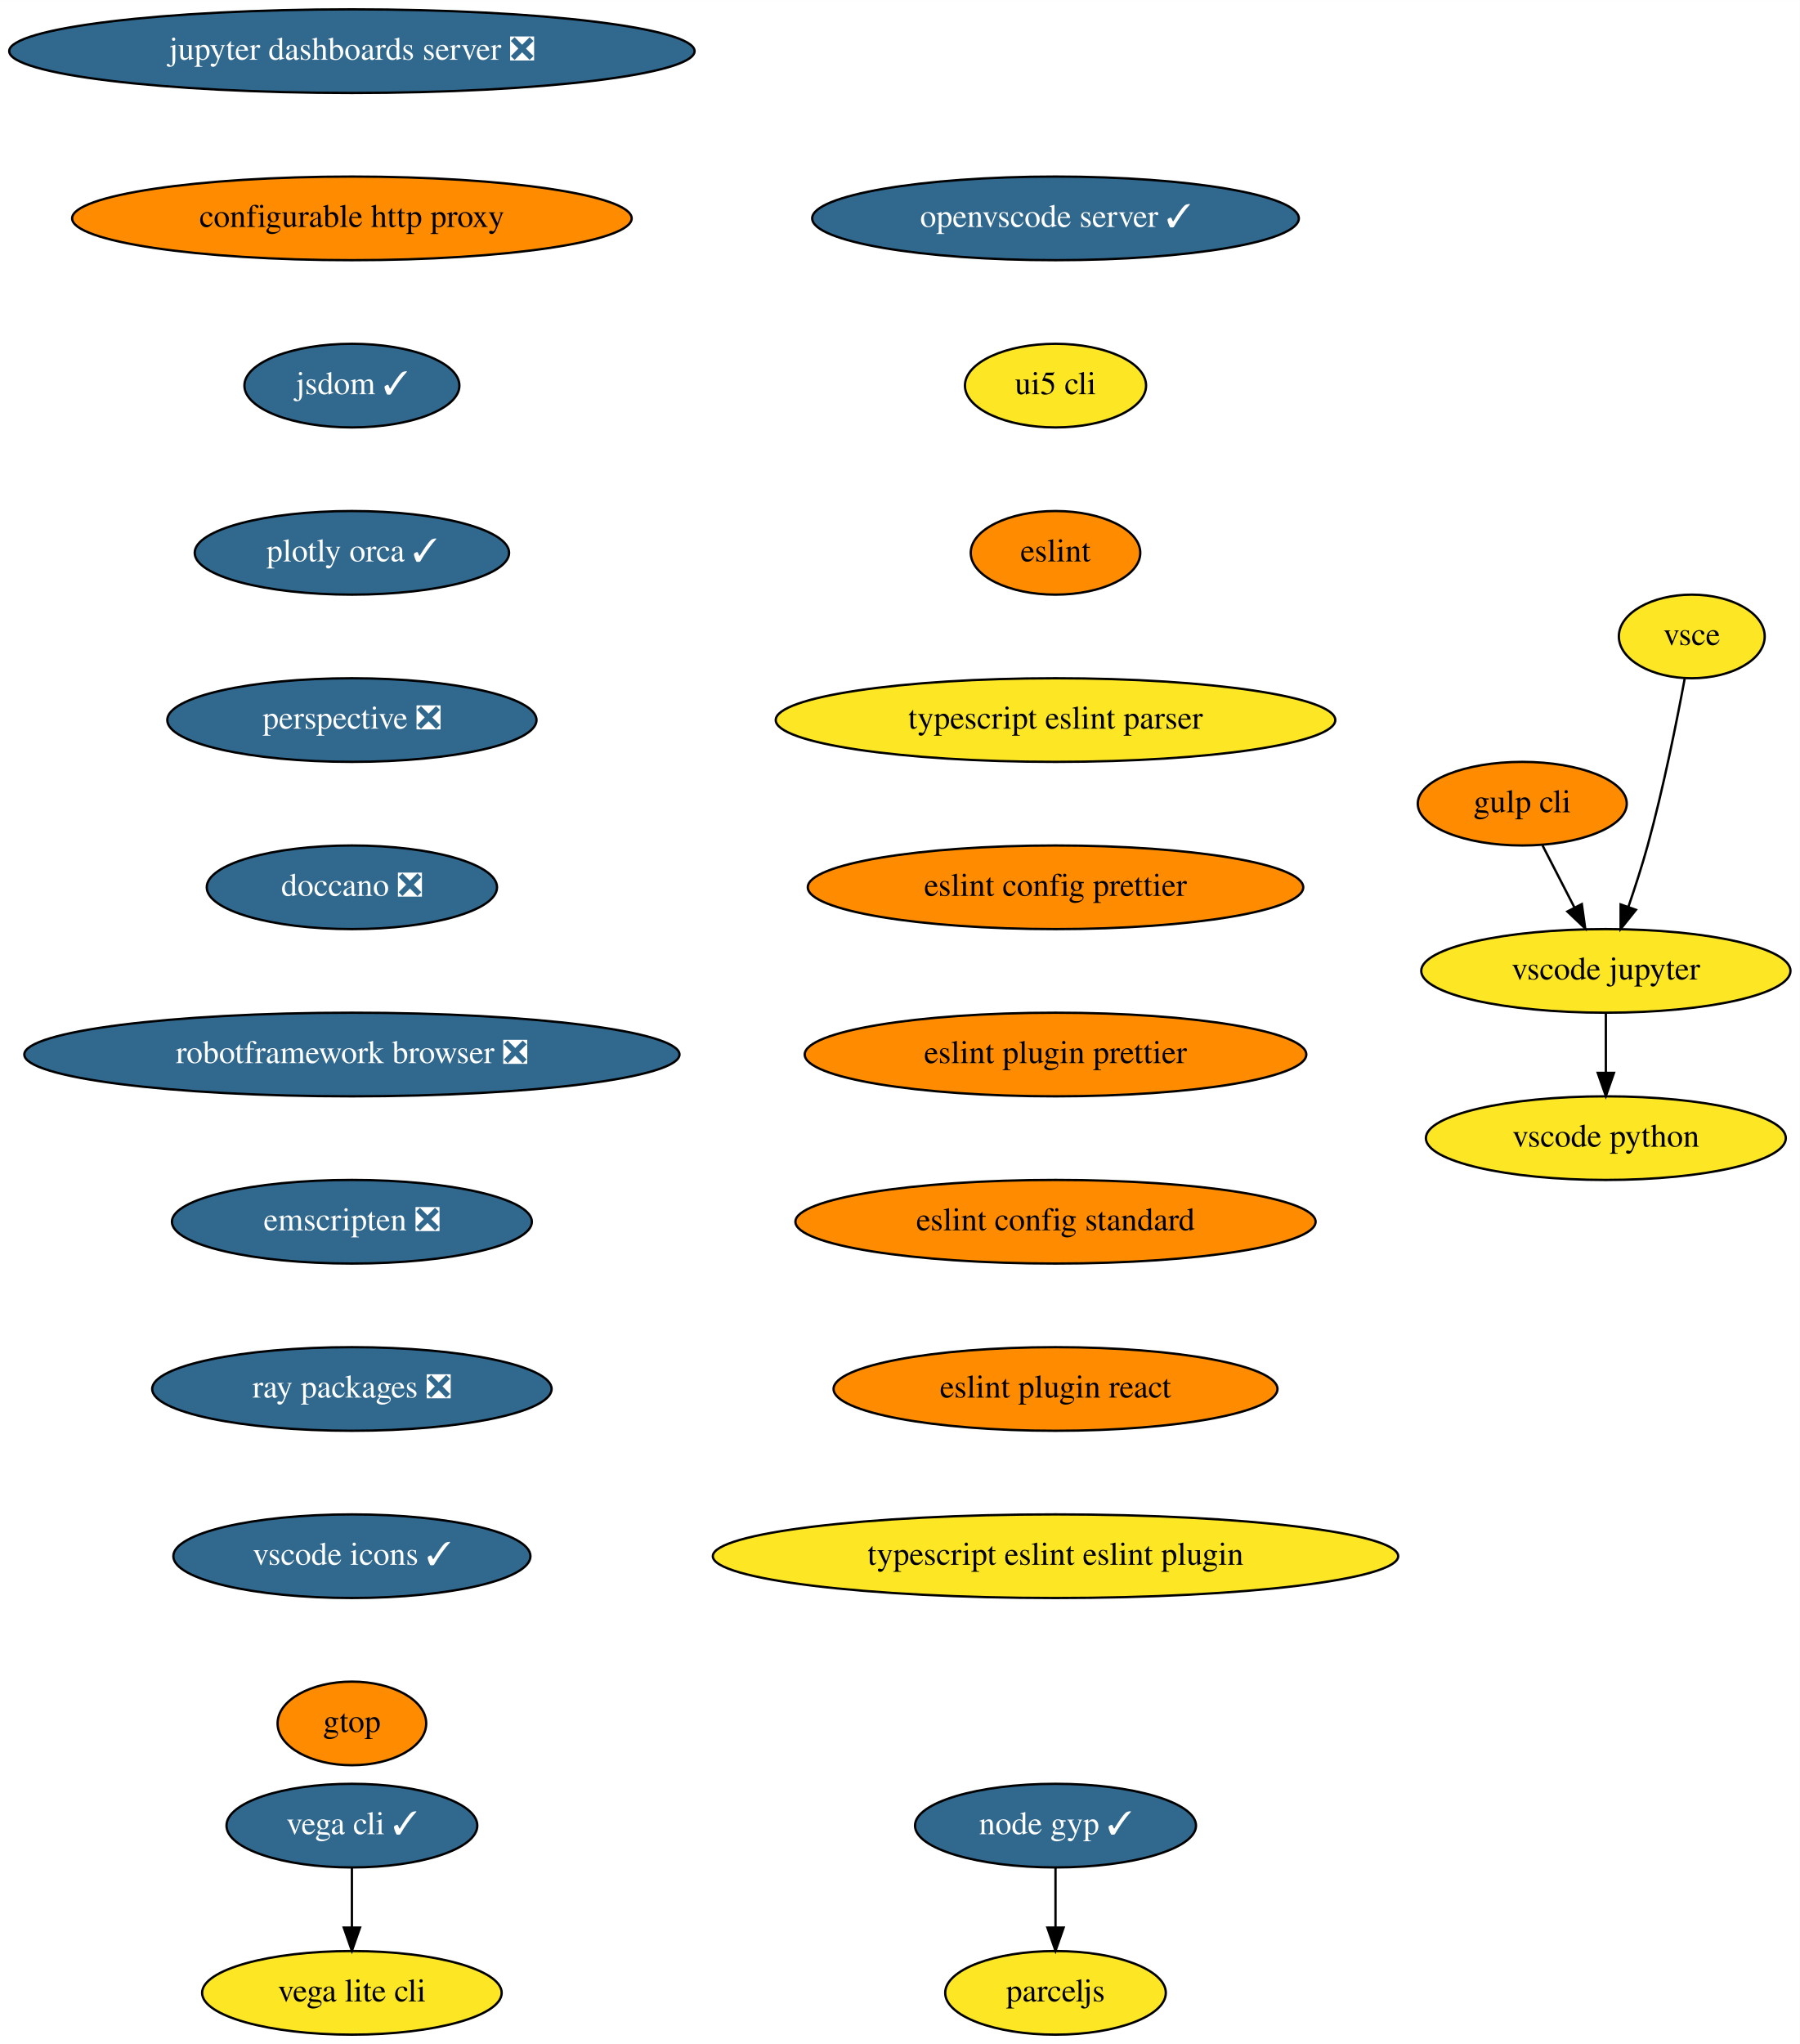
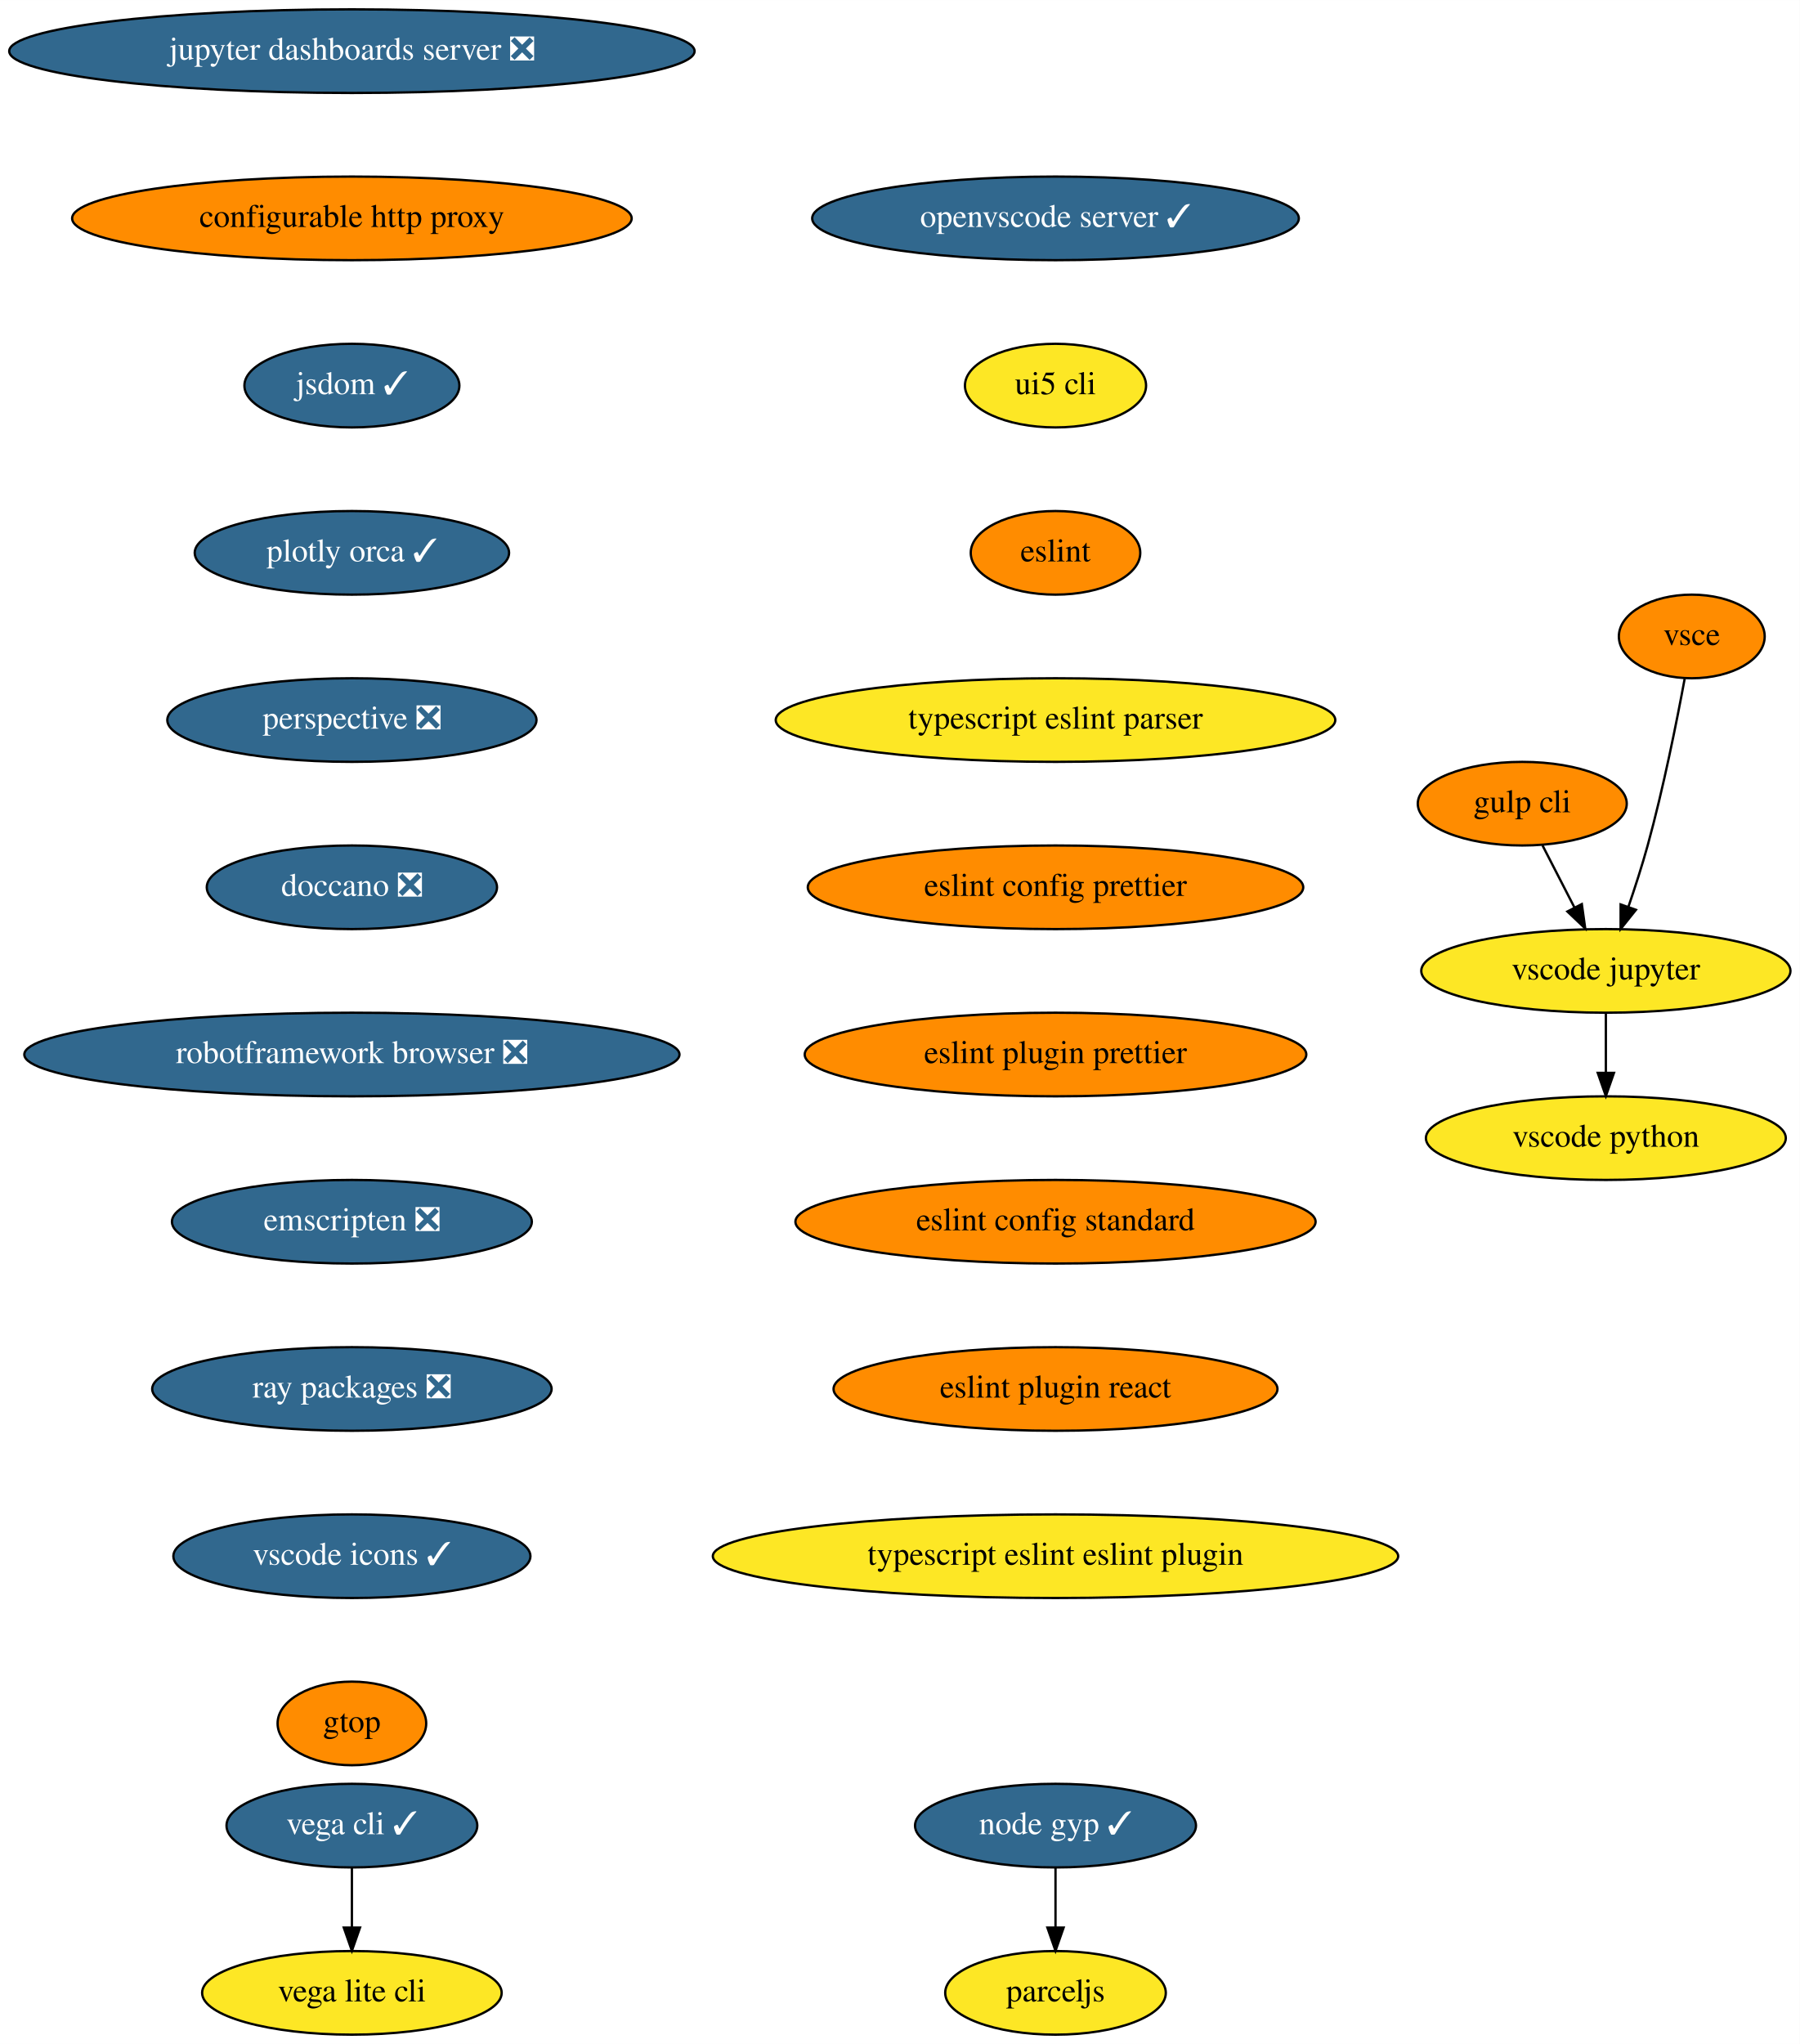
<svg xmlns="http://www.w3.org/2000/svg" xmlns:xlink="http://www.w3.org/1999/xlink" width="775pt" height="880pt" viewBox="0.00 0.00 775.04 880.00">
  <g id="graph0" class="graph" transform="scale(1 1) rotate(0) translate(4 876)">
    <polygon fill="white" stroke="transparent" points="-4,4 -4,-876 771.04,-876 771.04,4 -4,4" />
    <g id="node1" class="node">
      <g id="a_node1">
        <a xlink:href="https://github.com/conda-forge/jupyter-dashboards-server-feedstock/pull/8" xlink:title="jupyter dashboards server ❎">
          <ellipse fill="#31688e" stroke="black" cx="147.54" cy="-854" rx="147.57" ry="18" />
          <text text-anchor="middle" x="147.54" y="-850.3" font-family="Times,serif" font-size="14.00" fill="white">jupyter dashboards server ❎</text>
        </a>
      </g>
    </g>
    <g id="node2" class="node">
      <g id="a_node2">
        <a xlink:href="https://github.com/conda-forge/configurable-http-proxy-feedstock" xlink:title="configurable http proxy">
          <ellipse fill="#ff8c00" stroke="black" cx="147.54" cy="-782" rx="120.48" ry="18" />
          <text text-anchor="middle" x="147.54" y="-778.3" font-family="Times,serif" font-size="14.00">configurable http proxy</text>
        </a>
      </g>
    </g>
    <g id="node3" class="node">
      <g id="a_node3">
        <a xlink:href="https://github.com/conda-forge/jsdom-feedstock/pull/25" xlink:title="jsdom ✓">
          <ellipse fill="#31688e" stroke="black" cx="147.54" cy="-710" rx="46.29" ry="18" />
          <text text-anchor="middle" x="147.54" y="-706.3" font-family="Times,serif" font-size="14.00" fill="white">jsdom ✓</text>
        </a>
      </g>
    </g>
    <g id="node4" class="node">
      <g id="a_node4">
        <a xlink:href="https://github.com/conda-forge/plotly-orca-feedstock/pull/19" xlink:title="plotly orca ✓">
          <ellipse fill="#31688e" stroke="black" cx="147.54" cy="-638" rx="67.69" ry="18" />
          <text text-anchor="middle" x="147.54" y="-634.3" font-family="Times,serif" font-size="14.00" fill="white">plotly orca ✓</text>
        </a>
      </g>
    </g>
    <g id="node7" class="node">
      <g id="a_node7">
        <a xlink:href="https://github.com/conda-forge/perspective-feedstock/pull/88" xlink:title="perspective ❎">
          <ellipse fill="#31688e" stroke="black" cx="147.54" cy="-566" rx="79.5" ry="18" />
          <text text-anchor="middle" x="147.54" y="-562.3" font-family="Times,serif" font-size="14.00" fill="white">perspective ❎</text>
        </a>
      </g>
    </g>
    <g id="node5" class="node">
      <g id="a_node5">
        <a xlink:href="https://github.com/conda-forge/vega-cli-feedstock/pull/20" xlink:title="vega cli ✓">
          <ellipse fill="#31688e" stroke="black" cx="147.54" cy="-90" rx="54" ry="18" />
          <text text-anchor="middle" x="147.54" y="-86.3" font-family="Times,serif" font-size="14.00" fill="white">vega cli ✓</text>
        </a>
      </g>
    </g>
    <g id="node6" class="node">
      <g id="a_node6">
        <a xlink:href="https://github.com/conda-forge/vega-lite-cli-feedstock" xlink:title="vega lite cli">
          <ellipse fill="#fde725" stroke="black" cx="147.54" cy="-18" rx="64.5" ry="18" />
          <text text-anchor="middle" x="147.54" y="-14.3" font-family="Times,serif" font-size="14.00">vega lite cli</text>
        </a>
      </g>
    </g>
    <g id="edge4" class="edge">
      <path fill="none" stroke="black" d="M147.54,-71.7C147.54,-63.98 147.54,-54.71 147.54,-46.11" />
      <polygon fill="black" stroke="black" points="151.04,-46.1 147.54,-36.1 144.04,-46.1 151.04,-46.1" />
    </g>
    <g id="node8" class="node">
      <g id="a_node8">
        <a xlink:href="https://github.com/conda-forge/doccano-feedstock/pull/29" xlink:title="doccano ❎">
          <ellipse fill="#31688e" stroke="black" cx="147.54" cy="-494" rx="62.5" ry="18" />
          <text text-anchor="middle" x="147.54" y="-490.3" font-family="Times,serif" font-size="14.00" fill="white">doccano ❎</text>
        </a>
      </g>
    </g>
    <g id="node9" class="node">
      <g id="a_node9">
        <a xlink:href="https://github.com/conda-forge/robotframework-browser-feedstock/pull/26" xlink:title="robotframework browser ❎">
          <ellipse fill="#31688e" stroke="black" cx="147.54" cy="-422" rx="141.07" ry="18" />
          <text text-anchor="middle" x="147.54" y="-418.3" font-family="Times,serif" font-size="14.00" fill="white">robotframework browser ❎</text>
        </a>
      </g>
    </g>
    <g id="node10" class="node">
      <g id="a_node10">
        <a xlink:href="https://github.com/conda-forge/emscripten-feedstock/pull/21" xlink:title="emscripten ❎">
          <ellipse fill="#31688e" stroke="black" cx="147.54" cy="-350" rx="77.5" ry="18" />
          <text text-anchor="middle" x="147.54" y="-346.3" font-family="Times,serif" font-size="14.00" fill="white">emscripten ❎</text>
        </a>
      </g>
    </g>
    <g id="node11" class="node">
      <g id="a_node11">
        <a xlink:href="https://github.com/conda-forge/ray-packages-feedstock/pull/62" xlink:title="ray packages ❎">
          <ellipse fill="#31688e" stroke="black" cx="147.54" cy="-278" rx="86" ry="18" />
          <text text-anchor="middle" x="147.54" y="-274.3" font-family="Times,serif" font-size="14.00" fill="white">ray packages ❎</text>
        </a>
      </g>
    </g>
    <g id="node12" class="node">
      <g id="a_node12">
        <a xlink:href="https://github.com/conda-forge/vscode-icons-feedstock/pull/28" xlink:title="vscode icons ✓">
          <ellipse fill="#31688e" stroke="black" cx="147.54" cy="-206" rx="76.89" ry="18" />
          <text text-anchor="middle" x="147.54" y="-202.3" font-family="Times,serif" font-size="14.00" fill="white">vscode icons ✓</text>
        </a>
      </g>
    </g>
    <g id="node13" class="node">
      <g id="a_node13">
        <a xlink:href="https://github.com/conda-forge/gtop-feedstock" xlink:title="gtop">
          <ellipse fill="#ff8c00" stroke="black" cx="147.54" cy="-134" rx="32" ry="18" />
          <text text-anchor="middle" x="147.54" y="-130.3" font-family="Times,serif" font-size="14.00">gtop</text>
        </a>
      </g>
    </g>
    <g id="node14" class="node">
      <g id="a_node14">
        <a xlink:href="https://github.com/conda-forge/gulp-cli-feedstock" xlink:title="gulp cli">
          <ellipse fill="#ff8c00" stroke="black" cx="651.54" cy="-530" rx="45" ry="18" />
          <text text-anchor="middle" x="651.54" y="-526.3" font-family="Times,serif" font-size="14.00">gulp cli</text>
        </a>
      </g>
    </g>
    <g id="node15" class="node">
      <g id="a_node15">
        <a xlink:href="https://github.com/conda-forge/vscode-jupyter-feedstock" xlink:title="vscode jupyter">
          <ellipse fill="#fde725" stroke="black" cx="687.54" cy="-458" rx="79.5" ry="18" />
          <text text-anchor="middle" x="687.54" y="-454.3" font-family="Times,serif" font-size="14.00">vscode jupyter</text>
        </a>
      </g>
    </g>
    <g id="edge12" class="edge">
      <path fill="none" stroke="black" d="M660.25,-512.05C664.39,-504.01 669.43,-494.2 674.05,-485.23" />
      <polygon fill="black" stroke="black" points="677.19,-486.77 678.65,-476.28 670.97,-483.57 677.19,-486.77" />
    </g>
    <g id="node16" class="node">
      <g id="a_node16">
        <a xlink:href="https://github.com/conda-forge/vscode-python-feedstock" xlink:title="vscode python">
          <ellipse fill="#fde725" stroke="black" cx="687.54" cy="-386" rx="77.5" ry="18" />
          <text text-anchor="middle" x="687.54" y="-382.3" font-family="Times,serif" font-size="14.00">vscode python</text>
        </a>
      </g>
    </g>
    <g id="edge13" class="edge">
      <path fill="none" stroke="black" d="M687.54,-439.7C687.54,-431.98 687.54,-422.71 687.54,-414.11" />
      <polygon fill="black" stroke="black" points="691.04,-414.1 687.54,-404.1 684.04,-414.1 691.04,-414.1" />
    </g>
    <g id="node17" class="node">
      <g id="a_node17">
        <a xlink:href="https://github.com/conda-forge/vsce-feedstock" xlink:title="vsce">
-           <ellipse fill="#fde725" stroke="black" cx="724.54" cy="-602" rx="31.4" ry="18" />
+           <ellipse fill="#ff8c00" stroke="black" cx="724.54" cy="-602" rx="31.4" ry="18" />
          <text text-anchor="middle" x="724.54" y="-598.3" font-family="Times,serif" font-size="14.00">vsce</text>
        </a>
      </g>
    </g>
    <g id="edge14" class="edge">
      <path fill="none" stroke="black" d="M721.48,-583.79C718.14,-565.76 712.34,-536.68 705.54,-512 703.15,-503.34 700.14,-494.03 697.27,-485.66" />
      <polygon fill="black" stroke="black" points="700.5,-484.3 693.89,-476.03 693.9,-486.62 700.5,-484.3" />
    </g>
    <g id="node18" class="node">
      <g id="a_node18">
        <a xlink:href="https://github.com/conda-forge/node-gyp-feedstock/pull/16" xlink:title="node gyp ✓">
          <ellipse fill="#31688e" stroke="black" cx="450.54" cy="-90" rx="60.5" ry="18" />
          <text text-anchor="middle" x="450.54" y="-86.3" font-family="Times,serif" font-size="14.00" fill="white">node gyp ✓</text>
        </a>
      </g>
    </g>
    <g id="node19" class="node">
      <g id="a_node19">
        <a xlink:href="https://github.com/conda-forge/parceljs-feedstock" xlink:title="parceljs">
          <ellipse fill="#fde725" stroke="black" cx="450.54" cy="-18" rx="47.5" ry="18" />
          <text text-anchor="middle" x="450.54" y="-14.3" font-family="Times,serif" font-size="14.00">parceljs</text>
        </a>
      </g>
    </g>
    <g id="edge15" class="edge">
      <path fill="none" stroke="black" d="M450.54,-71.7C450.54,-63.98 450.54,-54.71 450.54,-46.11" />
      <polygon fill="black" stroke="black" points="454.04,-46.1 450.54,-36.1 447.04,-46.1 454.04,-46.1" />
    </g>
    <g id="node20" class="node">
      <g id="a_node20">
        <a xlink:href="https://github.com/conda-forge/openvscode-server-feedstock/pull/4" xlink:title="openvscode server ✓">
          <ellipse fill="#31688e" stroke="black" cx="450.54" cy="-782" rx="104.78" ry="18" />
          <text text-anchor="middle" x="450.54" y="-778.3" font-family="Times,serif" font-size="14.00" fill="white">openvscode server ✓</text>
        </a>
      </g>
    </g>
    <g id="node21" class="node">
      <g id="a_node21">
        <a xlink:href="https://github.com/conda-forge/ui5-cli-feedstock" xlink:title="ui5 cli">
          <ellipse fill="#fde725" stroke="black" cx="450.54" cy="-710" rx="39" ry="18" />
          <text text-anchor="middle" x="450.54" y="-706.3" font-family="Times,serif" font-size="14.00">ui5 cli</text>
        </a>
      </g>
    </g>
    <g id="node22" class="node">
      <g id="a_node22">
        <a xlink:href="https://github.com/conda-forge/eslint-feedstock" xlink:title="eslint">
          <ellipse fill="#ff8c00" stroke="black" cx="450.54" cy="-638" rx="36.5" ry="18" />
          <text text-anchor="middle" x="450.54" y="-634.3" font-family="Times,serif" font-size="14.00">eslint</text>
        </a>
      </g>
    </g>
    <g id="node23" class="node">
      <g id="a_node23">
        <a xlink:href="https://github.com/conda-forge/typescript-eslint-parser-feedstock" xlink:title="typescript eslint parser">
          <ellipse fill="#fde725" stroke="black" cx="450.54" cy="-566" rx="120.48" ry="18" />
          <text text-anchor="middle" x="450.54" y="-562.3" font-family="Times,serif" font-size="14.00">typescript eslint parser</text>
        </a>
      </g>
    </g>
    <g id="node24" class="node">
      <g id="a_node24">
        <a xlink:href="https://github.com/conda-forge/eslint-config-prettier-feedstock" xlink:title="eslint config prettier">
          <ellipse fill="#ff8c00" stroke="black" cx="450.54" cy="-494" rx="106.68" ry="18" />
          <text text-anchor="middle" x="450.54" y="-490.3" font-family="Times,serif" font-size="14.00">eslint config prettier</text>
        </a>
      </g>
    </g>
    <g id="node25" class="node">
      <g id="a_node25">
        <a xlink:href="https://github.com/conda-forge/eslint-plugin-prettier-feedstock" xlink:title="eslint plugin prettier">
          <ellipse fill="#ff8c00" stroke="black" cx="450.54" cy="-422" rx="108" ry="18" />
          <text text-anchor="middle" x="450.54" y="-418.3" font-family="Times,serif" font-size="14.00">eslint plugin prettier</text>
        </a>
      </g>
    </g>
    <g id="node26" class="node">
      <g id="a_node26">
        <a xlink:href="https://github.com/conda-forge/eslint-config-standard-feedstock" xlink:title="eslint config standard">
          <ellipse fill="#ff8c00" stroke="black" cx="450.54" cy="-350" rx="112" ry="18" />
          <text text-anchor="middle" x="450.54" y="-346.3" font-family="Times,serif" font-size="14.00">eslint config standard</text>
        </a>
      </g>
    </g>
    <g id="node27" class="node">
      <g id="a_node27">
        <a xlink:href="https://github.com/conda-forge/eslint-plugin-react-feedstock" xlink:title="eslint plugin react">
          <ellipse fill="#ff8c00" stroke="black" cx="450.54" cy="-278" rx="95.58" ry="18" />
          <text text-anchor="middle" x="450.54" y="-274.3" font-family="Times,serif" font-size="14.00">eslint plugin react</text>
        </a>
      </g>
    </g>
    <g id="node28" class="node">
      <g id="a_node28">
        <a xlink:href="https://github.com/conda-forge/typescript-eslint-eslint-plugin-feedstock" xlink:title="typescript eslint eslint plugin">
          <ellipse fill="#fde725" stroke="black" cx="450.54" cy="-206" rx="147.57" ry="18" />
          <text text-anchor="middle" x="450.54" y="-202.3" font-family="Times,serif" font-size="14.00">typescript eslint eslint plugin</text>
        </a>
      </g>
    </g>
  </g>
</svg>
